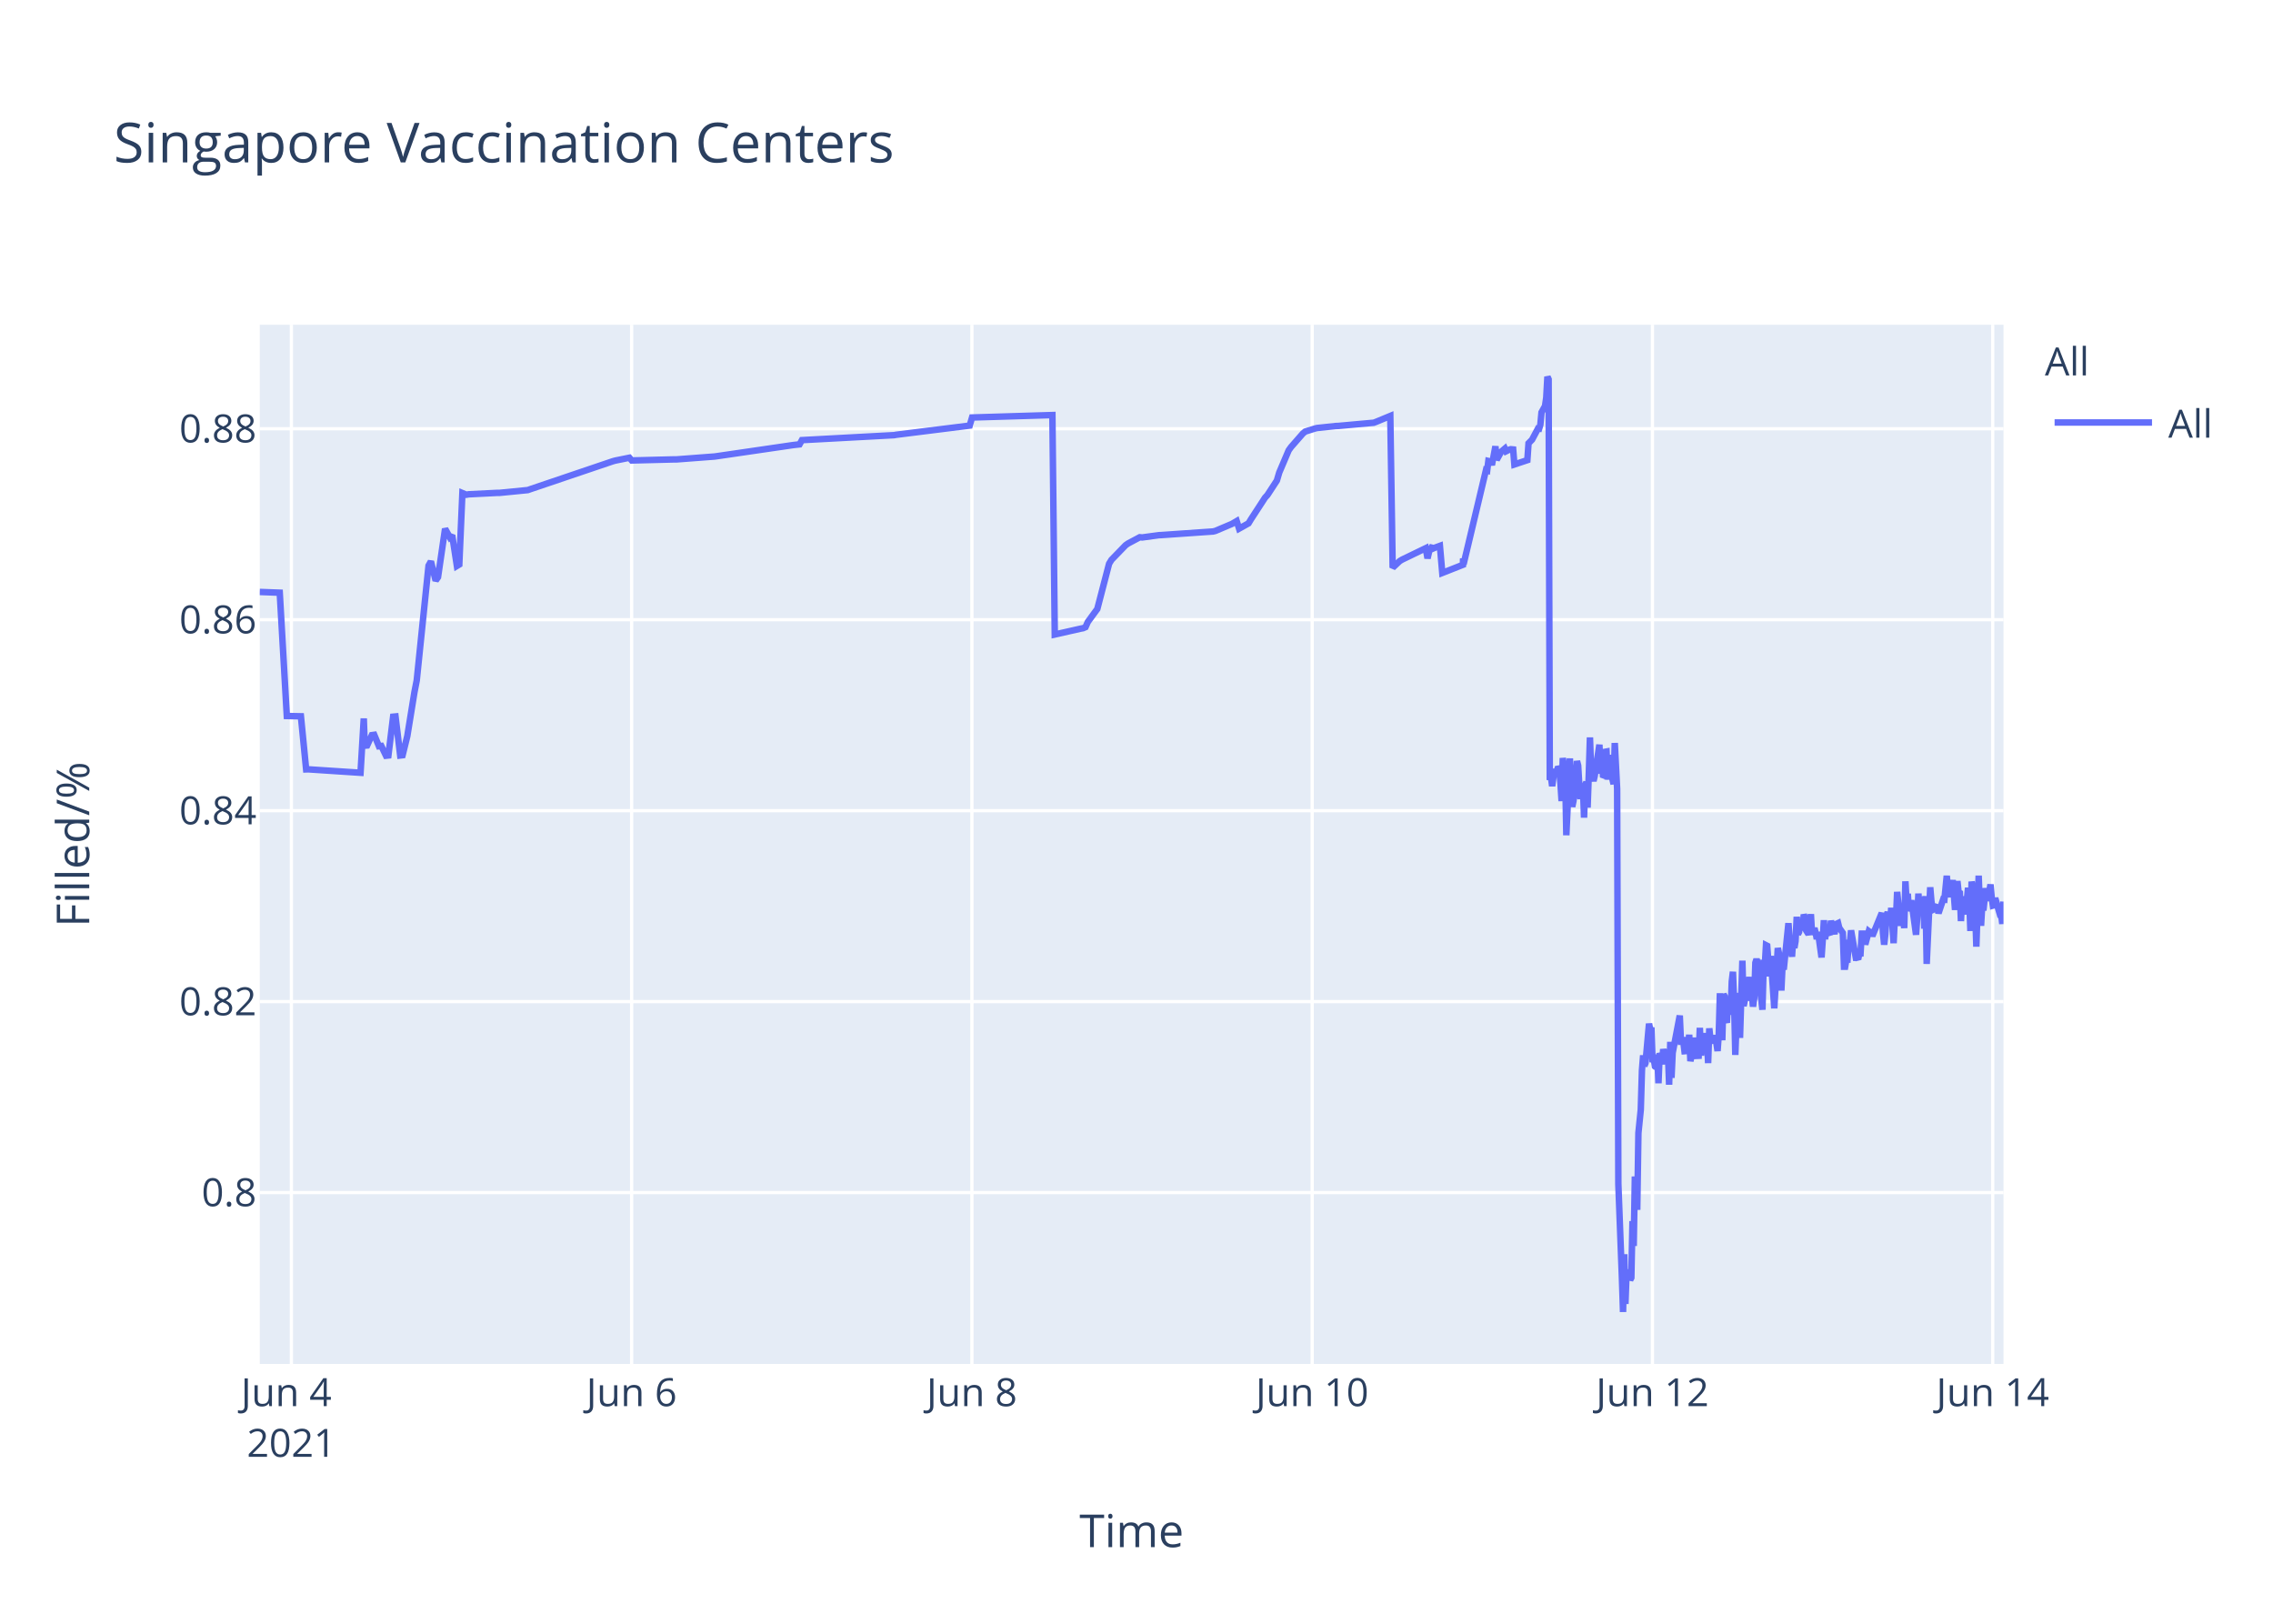
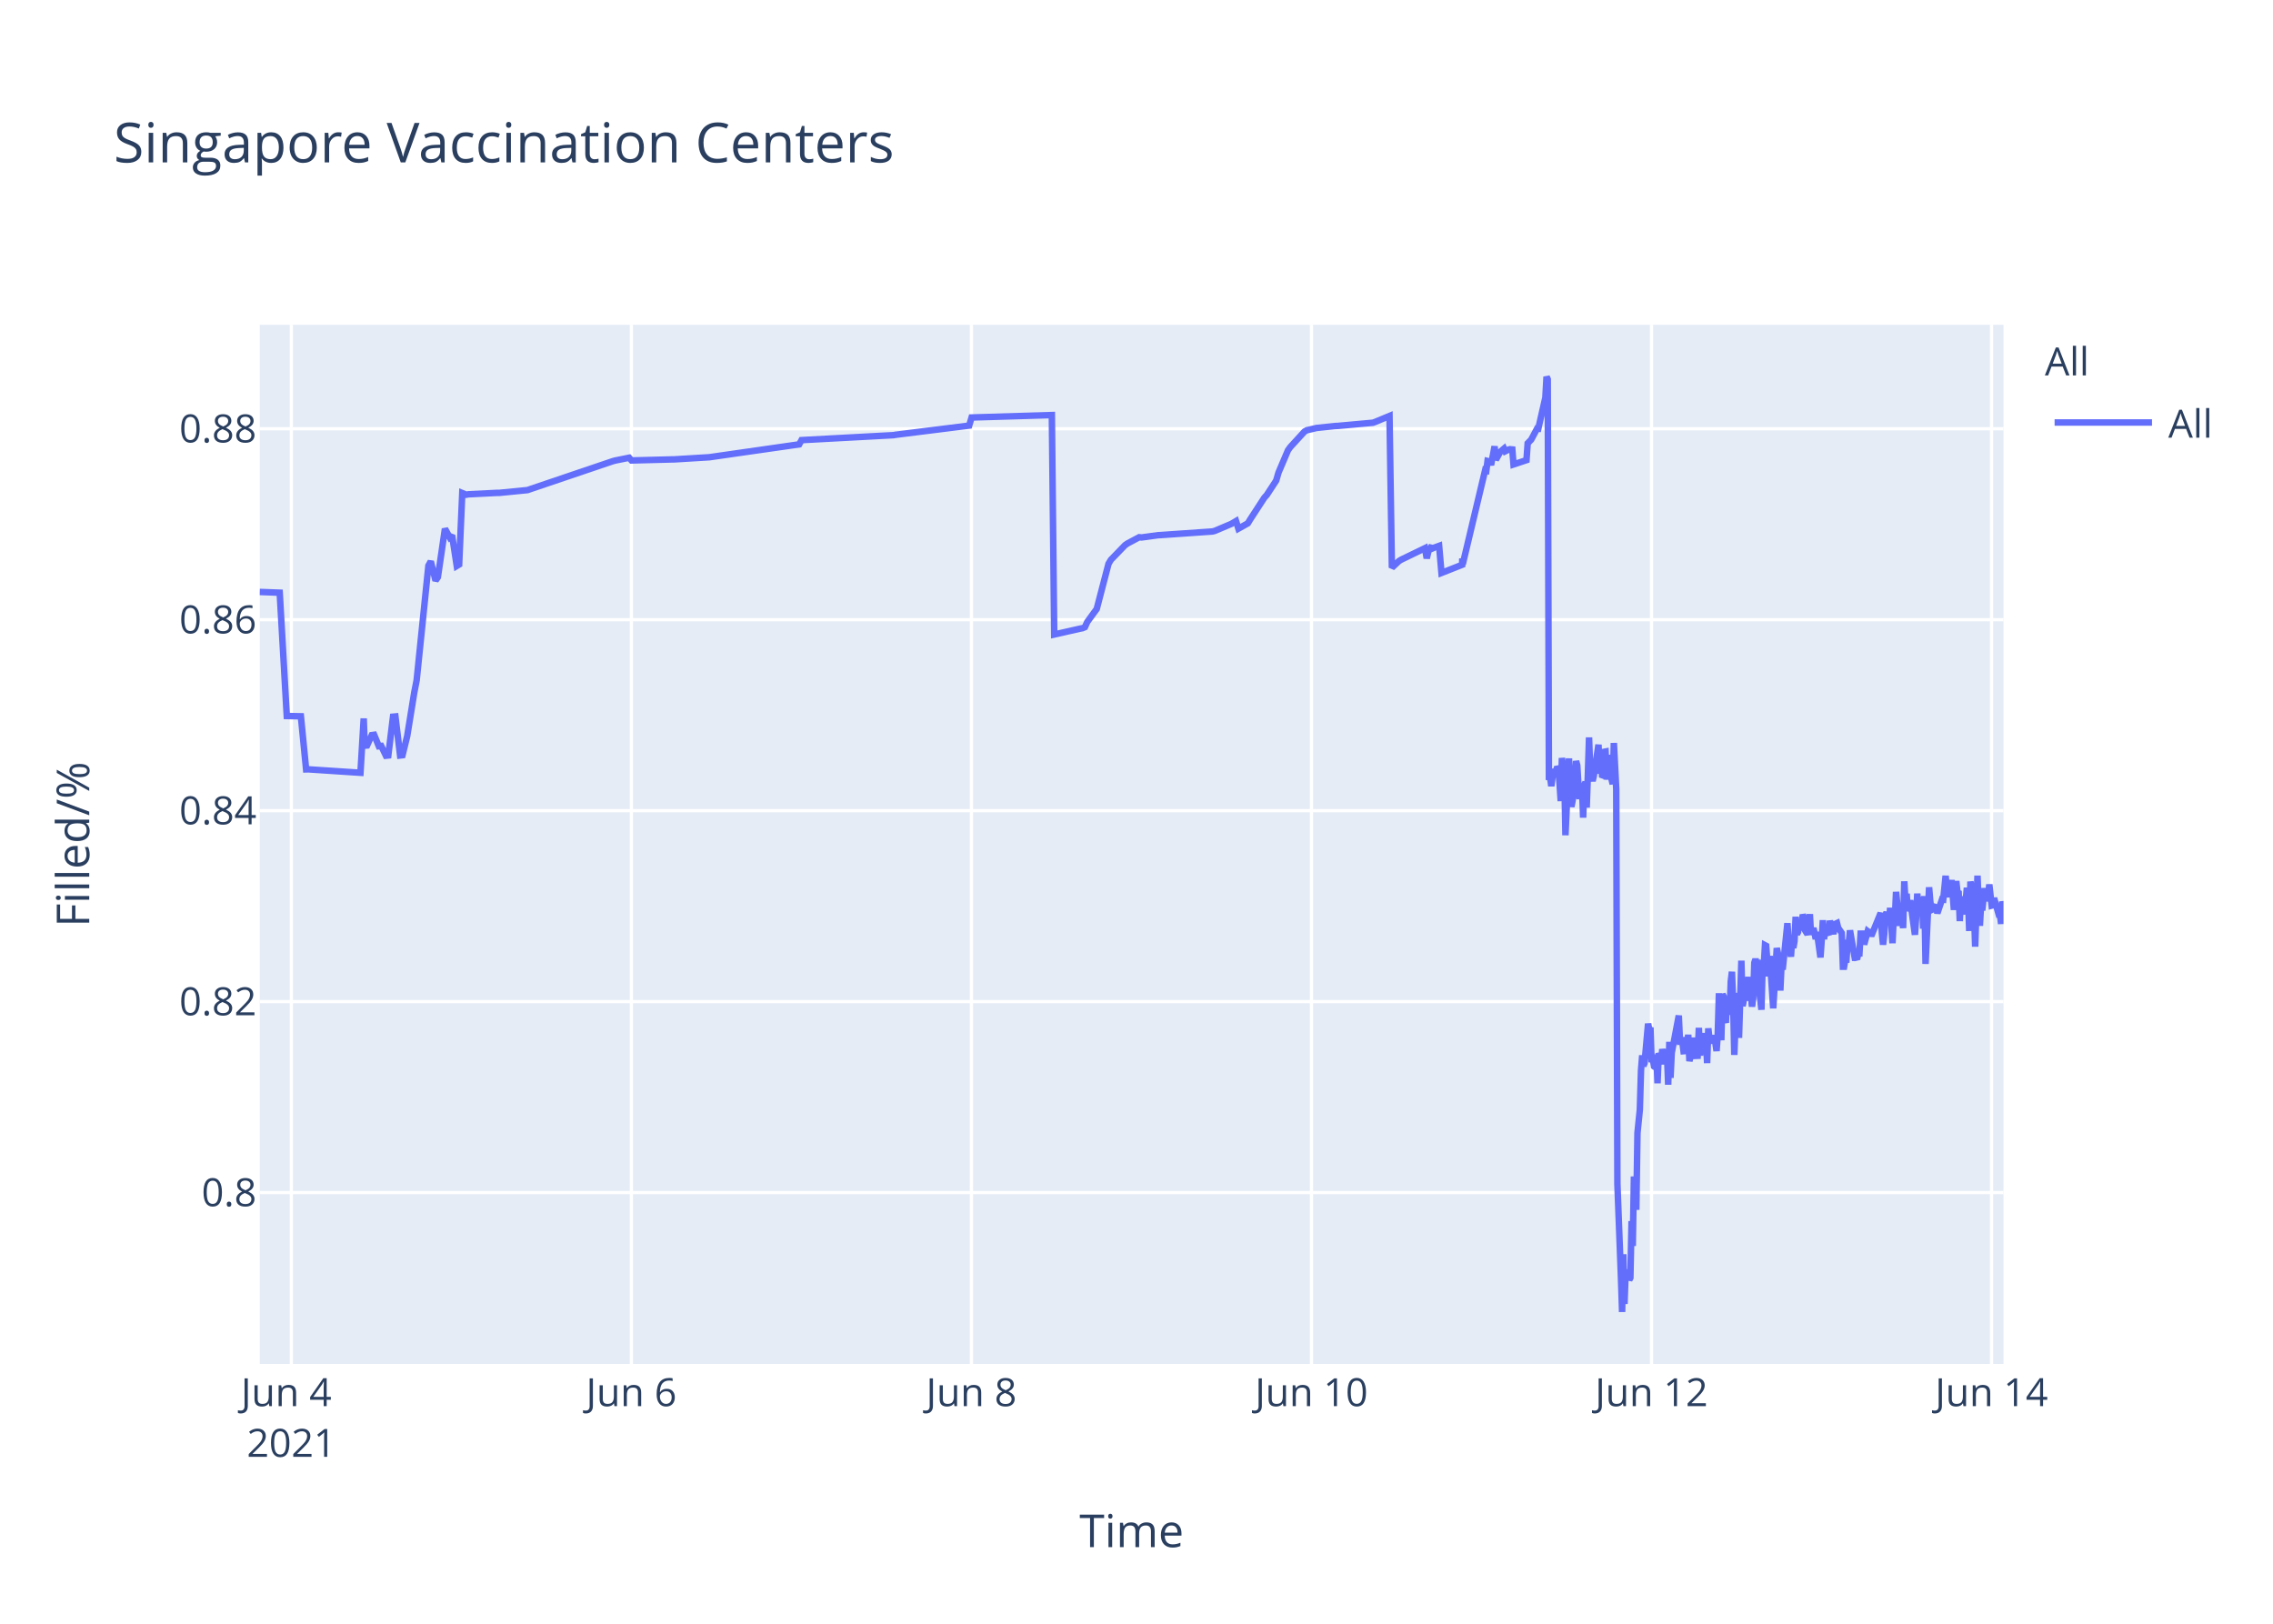
<svg xmlns="http://www.w3.org/2000/svg" class="main-svg" width="700" height="500" style="" viewBox="0 0 700 500">
  <rect x="0" y="0" width="700" height="500" style="fill: rgb(255, 255, 255); fill-opacity: 1;" />
-   <defs id="defs-f86b88">
+   <defs id="defs-3acb44">
    <g class="clips">
-       <clipPath id="clipf86b88xyplot" class="plotclip">
+       <clipPath id="clip3acb44xyplot" class="plotclip">
        <rect width="537" height="320" />
      </clipPath>
-       <clipPath class="axesclip" id="clipf86b88x">
+       <clipPath class="axesclip" id="clip3acb44x">
        <rect x="80" y="0" width="537" height="500" />
      </clipPath>
-       <clipPath class="axesclip" id="clipf86b88y">
+       <clipPath class="axesclip" id="clip3acb44y">
        <rect x="0" y="100" width="700" height="320" />
      </clipPath>
-       <clipPath class="axesclip" id="clipf86b88xy">
+       <clipPath class="axesclip" id="clip3acb44xy">
        <rect x="80" y="100" width="537" height="320" />
      </clipPath>
    </g>
    <g class="gradients" />
  </defs>
  <g class="bglayer">
    <rect class="bg" x="80" y="100" width="537" height="320" style="fill: rgb(229, 236, 246); fill-opacity: 1; stroke-width: 0;" />
  </g>
  <g class="layer-below">
    <g class="imagelayer" />
    <g class="shapelayer" />
  </g>
  <g class="cartesianlayer">
    <g class="subplot xy">
      <g class="layer-subplot">
        <g class="shapelayer" />
        <g class="imagelayer" />
      </g>
      <g class="gridlayer">
        <g class="x">
-           <path class="xgrid crisp" transform="translate(89.73,0)" d="M0,100v320" style="stroke: rgb(255, 255, 255); stroke-opacity: 1; stroke-width: 1px;" />
-           <path class="xgrid crisp" transform="translate(194.52,0)" d="M0,100v320" style="stroke: rgb(255, 255, 255); stroke-opacity: 1; stroke-width: 1px;" />
-           <path class="xgrid crisp" transform="translate(299.31,0)" d="M0,100v320" style="stroke: rgb(255, 255, 255); stroke-opacity: 1; stroke-width: 1px;" />
-           <path class="xgrid crisp" transform="translate(404.1,0)" d="M0,100v320" style="stroke: rgb(255, 255, 255); stroke-opacity: 1; stroke-width: 1px;" />
-           <path class="xgrid crisp" transform="translate(508.89,0)" d="M0,100v320" style="stroke: rgb(255, 255, 255); stroke-opacity: 1; stroke-width: 1px;" />
-           <path class="xgrid crisp" transform="translate(613.68,0)" d="M0,100v320" style="stroke: rgb(255, 255, 255); stroke-opacity: 1; stroke-width: 1px;" />
+           <path class="xgrid crisp" transform="translate(89.72,0)" d="M0,100v320" style="stroke: rgb(255, 255, 255); stroke-opacity: 1; stroke-width: 1px;" />
+           <path class="xgrid crisp" transform="translate(194.44,0)" d="M0,100v320" style="stroke: rgb(255, 255, 255); stroke-opacity: 1; stroke-width: 1px;" />
+           <path class="xgrid crisp" transform="translate(299.16,0)" d="M0,100v320" style="stroke: rgb(255, 255, 255); stroke-opacity: 1; stroke-width: 1px;" />
+           <path class="xgrid crisp" transform="translate(403.88,0)" d="M0,100v320" style="stroke: rgb(255, 255, 255); stroke-opacity: 1; stroke-width: 1px;" />
+           <path class="xgrid crisp" transform="translate(508.6,0)" d="M0,100v320" style="stroke: rgb(255, 255, 255); stroke-opacity: 1; stroke-width: 1px;" />
+           <path class="xgrid crisp" transform="translate(613.32,0)" d="M0,100v320" style="stroke: rgb(255, 255, 255); stroke-opacity: 1; stroke-width: 1px;" />
        </g>
        <g class="y">
          <path class="ygrid crisp" transform="translate(0,367.23)" d="M80,0h537" style="stroke: rgb(255, 255, 255); stroke-opacity: 1; stroke-width: 1px;" />
          <path class="ygrid crisp" transform="translate(0,308.43)" d="M80,0h537" style="stroke: rgb(255, 255, 255); stroke-opacity: 1; stroke-width: 1px;" />
          <path class="ygrid crisp" transform="translate(0,249.63)" d="M80,0h537" style="stroke: rgb(255, 255, 255); stroke-opacity: 1; stroke-width: 1px;" />
          <path class="ygrid crisp" transform="translate(0,190.83)" d="M80,0h537" style="stroke: rgb(255, 255, 255); stroke-opacity: 1; stroke-width: 1px;" />
          <path class="ygrid crisp" transform="translate(0,132.03)" d="M80,0h537" style="stroke: rgb(255, 255, 255); stroke-opacity: 1; stroke-width: 1px;" />
        </g>
      </g>
      <g class="zerolinelayer" />
      <path class="xlines-below" />
      <path class="ylines-below" />
      <g class="overlines-below" />
      <g class="xaxislayer-below" />
      <g class="yaxislayer-below" />
      <g class="overaxes-below" />
-       <g class="plot" transform="translate(80,100)" clip-path="url('#clipf86b88xyplot')">
+       <g class="plot" transform="translate(80,100)" clip-path="url('#clip3acb44xyplot')">
        <g class="scatterlayer mlayer">
-           <g class="trace scatter tracea0db48" style="stroke-miterlimit: 2; opacity: 1;">
+           <g class="trace scatter trace53d81d" style="stroke-miterlimit: 2; opacity: 1;">
            <g class="fills" />
            <g class="errorbars" />
            <g class="lines">
-               <path class="js-line" d="M0,82.28L6.15,82.51L8.33,120.48L12.67,120.57L14.28,136.92L14.96,136.9L31.03,137.96L32.03,121.23L32.33,129.62L33.06,129.56L34.52,126.37L35.25,126.27L36.7,129.79L37.43,129.7L38.88,132.71L39.61,132.63L41.07,120.69L41.8,120.62L43.25,132.64L43.98,132.55L45.43,126.68L47.62,113.21L48.34,109.51L51.98,74.17L52.71,72.87L54.16,78.78L54.89,77.73L57.07,62.82L58.53,65.47L59.26,64.83L60.71,74.27L61.44,73.83L62.4,51.83L63.62,52.34L64.35,52.21L73.08,51.77L73.81,51.77L82.54,50.91L83.27,50.65L108.74,42.03L109.47,41.83L113.84,40.95L114.56,41.79L127.66,41.46L128.39,41.46L140.03,40.58L140.76,40.48L164.05,37.08L164.77,36.99L166.23,36.83L166.96,35.53L195.34,34L196.07,33.87L218.63,31.05L219.36,28.56L244.1,27.81L244.83,95.38L252.85,93.57L253.56,93.44L254.29,93.12L255.01,91.51L257.2,88.51L257.93,87.52L261.56,73.59L262.29,72.39L266.66,67.88L267.38,67.37L271.02,65.43L271.75,65.5L276.85,64.8L277.58,64.77L293.58,63.66L294.31,63.48L299.4,61.32L300.13,60.89L300.86,60.46L301.59,62.78L304.5,61.15L305.23,59.94L309.59,53.24L310.32,52.44L313.23,47.98L313.96,45.51L316.87,38.66L317.6,37.65L321.23,33.5L321.96,32.89L324.87,31.98L325.6,31.8L331.42,31.18L332.15,31.16L343.07,30.17L343.79,29.9L348.16,28.09L348.89,74.81L351.07,72.76L351.8,72.32L359.08,68.8L359.63,71.93L360.5,68.25L360.53,69.25L361.23,67.95L361.26,68.94L361.99,68.62L363.44,68.09L364.17,76.43L370.54,73.91L370.57,72.31L370.61,72.03L370.72,73.74L377.63,44.74L378,44.87L378.36,41.95L379.09,42.12L379.45,43.2L380.54,37.43L380.91,41.6L382,39.66L382.36,39.05L383.45,38.13L383.82,38.96L384.91,38.42L385.28,38.33L386,38.4L386.37,43.02L390.37,41.69L390.73,36.5L391.46,35.76L391.82,35.39L393.64,31.97L394,32.01L394.37,30.79L394.73,26.97L395.82,25.01L396.19,22.43L396.55,16L396.92,16.8L397.28,140.18L397.64,139.22L398.01,142.07L398.74,136.79L399.1,138.99L399.46,137.43L399.83,136.15L400.19,136.63L400.56,141.25L400.92,146.68L401.28,133.42L402.01,138.09L402.37,157.2L403.47,133.53L403.83,145.44L404.19,148.42L404.56,146.68L404.92,144.02L405.65,134.36L406.01,135.71L406.37,141.84L406.74,146.05L407.1,142.1L407.47,141.74L407.83,151.77L408.19,141.68L408.56,140.84L408.92,148.68L409.29,138.39L409.65,127.07L410.02,137.58L410.38,139.13L410.74,140.49L411.11,138.92L412.56,129.31L412.92,138.25L413.29,134.05L413.65,138.68L414.02,138.81L414.38,131.49L414.75,131.42L415.11,140.05L415.84,132.48L416.2,138.41L416.93,141.46L417.29,128.79L418.02,142.96L418.39,264.58L419.48,293.12L419.84,304L420.21,286.22L420.57,301.52L420.93,291.75L421.3,292.1L421.66,291.07L422.02,294.16L422.39,293.46L422.75,276.02L423.12,283.67L423.48,262.28L424.21,272.54L424.57,248.89L425.3,241.71L425.66,229.6L426.03,224.98L426.39,228.24L426.75,227.36L427.84,215.22L428.21,217.06L428.57,216.4L428.94,227.08L429.3,226.08L429.66,228.38L430.03,228.68L430.39,224.72L430.75,233.57L431.12,224.28L431.48,225.36L431.85,227.75L432.21,223.07L432.94,226.33L433.3,223.26L433.67,224.52L434.03,234.01L434.39,220.81L434.76,231.91L435.12,224.2L437.31,212.72L437.67,220.76L438.4,220.72L438.76,223.7L439.12,223.67L439.49,219.37L439.85,223.08L440.21,218.62L440.58,226.76L440.94,225.2L441.31,224.19L441.67,219.51L442.03,225.16L443.13,225.11L443.49,216.49L443.85,225.05L444.22,220.43L444.58,220.57L444.94,218.19L445.31,220.92L445.68,219.84L446.04,227.36L446.4,216.65L446.76,220.1L447.13,220.01L447.86,220.98L448.22,218.78L448.95,223.64L449.31,218.66L449.67,205.85L450.04,215.25L450.4,220.32L450.77,206.18L451.13,206.81L451.49,214.16L451.86,214.11L452.22,206.99L452.95,212.47L453.32,202.23L453.68,199.24L454.05,208.71L454.41,224.84L454.77,215.2L455.13,214.49L455.5,205.74L455.86,219.6L456.59,195.82L456.95,209.77L457.31,208.24L457.68,203.32L458.04,202.05L458.41,205.17L458.77,200.81L459.13,208.16L459.5,206.35L459.86,209.96L460.23,207.44L460.59,196.45L460.95,195.36L461.32,196.45L461.68,201.41L462.77,210.92L463.14,197.09L463.5,197.31L463.86,191.05L464.23,191.24L464.59,196.07L464.96,200.65L465.32,194.37L466.41,210.5L466.77,204.27L467.5,191.94L467.87,193.62L468.23,197L468.59,205.03L468.96,197.14L469.32,198.57L470.78,184.28L471.14,189.51L471.87,194.59L472.23,189.23L472.6,191.91L472.96,189.81L473.33,182.31L473.69,187.7L474.05,187L474.42,183.28L474.78,186.18L475.14,185.69L475.51,181.61L475.88,182.61L476.24,186.54L476.96,187.68L477.33,186.58L477.69,181.49L478.05,187.81L478.78,185.81L479.15,187.22L479.51,189.17L479.88,187L480.97,194.82L481.33,189.57L481.69,183.36L482.06,189.2L482.42,186.45L483.52,187.85L483.88,183.53L484.97,187.65L485.33,184.59L486.06,184.25L486.42,185.71L487.52,187.29L487.88,197.68L488.24,197.68L488.61,195.53L488.97,195.52L489.34,190.33L489.7,190.33L490.06,186.49L491.52,194.95L491.88,194.95L492.25,195.4L492.61,193.58L492.98,193.58L493.34,187.5L494.07,187.5L494.43,190.84L495.52,186.75L495.88,187.03L496.25,187.03L496.61,188.23L499.52,181.13L499.89,187.27L500.25,190.9L500.61,187.7L500.98,181.79L501.34,180.91L501.71,182.93L502.07,184.81L502.43,179.55L503.16,190.44L503.53,182.8L503.89,183.07L504.25,174.64L505.34,185.09L505.71,181.21L506.07,181.99L506.43,185.79L506.8,171.39L507.16,177.83L507.53,175.21L507.89,180.5L508.26,179.53L508.62,177.22L510.07,187.84L510.44,182.58L510.8,175.16L511.17,180.33L511.53,178.23L512.26,176.4L512.62,185.95L512.98,175.93L513.35,196.82L514.44,173.22L514.8,177.47L515.17,180.21L515.53,180.03L515.9,179.15L516.62,179.35L516.99,181.21L518.44,176.9L518.81,176.97L519.53,169.69L519.9,173.52L520.26,176.28L520.63,172.21L520.99,173.97L521.36,171L522.08,180.19L522.44,175.33L522.81,171.32L523.17,174.66L523.54,174.4L523.9,183.64L524.27,176L524.63,180.08L524.99,179.71L525.36,181.54L526.08,173.38L526.45,176.61L526.81,186.68L527.18,171.47L527.54,173.34L527.9,176.71L528.27,180.06L528.64,191.51L529.36,169.64L529.73,179.24L530.09,185.08L530.45,178.84L530.81,180.35L531.54,173.52L532.14,177.41L533,172.35L533.36,176.21L533.73,178.87L534.09,178.77L534.45,176.54L535.54,180.35L535.91,181.62L536.27,181.6L536.64,184.49L537,177.62" style="vector-effect: non-scaling-stroke; fill: none; stroke: rgb(99, 110, 250); stroke-opacity: 1; stroke-width: 2px; opacity: 1;" />
+               <path class="js-line" d="M0,82.28L6.14,82.51L8.32,120.48L12.66,120.57L14.27,136.92L14.95,136.9L31.01,137.96L32.01,121.23L32.31,129.62L33.04,129.56L34.49,126.37L35.22,126.27L36.67,129.79L37.4,129.7L38.86,132.71L39.58,132.63L41.04,120.69L41.77,120.62L43.22,132.64L43.95,132.55L45.4,126.68L47.58,113.21L48.31,109.51L51.94,74.17L52.67,72.87L54.13,78.78L54.85,77.73L57.03,62.82L58.49,65.47L59.22,64.83L60.67,74.27L61.4,73.83L62.36,51.83L63.58,52.34L64.31,52.21L73.03,51.77L73.76,51.77L82.49,50.91L83.21,50.65L108.67,42.03L109.39,41.83L113.76,40.95L114.49,41.79L126.85,41.47L127.58,41.46L138.48,40.8L139.21,40.69L166.12,36.83L166.84,35.53L195.2,34L195.93,33.87L218.48,31.05L219.21,28.56L243.93,27.81L244.66,95.38L252.68,93.57L253.39,93.44L254.11,93.12L254.84,91.51L257.02,88.51L257.75,87.52L261.39,73.59L262.11,72.39L266.47,67.88L267.2,67.37L270.84,65.43L271.57,65.5L276.66,64.8L277.39,64.77L293.38,63.66L294.11,63.48L299.2,61.32L299.93,60.89L300.65,60.46L301.38,62.78L304.29,61.15L305.02,59.94L309.38,53.24L310.11,52.44L313.02,47.98L313.74,45.51L316.65,38.66L317.38,37.65L321.74,32.89L322.49,32.47L324.65,31.98L325.38,31.8L331.2,31.18L331.93,31.16L342.83,30.17L343.56,29.9L347.92,28.09L348.65,74.81L350.83,72.76L351.56,72.32L358.83,68.8L359.39,71.93L360.25,68.25L360.29,69.25L360.98,67.95L361.01,68.94L361.74,68.62L363.2,68.09L363.92,76.43L370.29,73.91L370.32,72.31L370.35,72.03L370.47,73.74L377.38,44.74L377.74,44.87L378.11,41.95L378.83,42.12L379.19,43.2L380.28,37.43L380.65,41.6L381.74,39.66L382.1,39.05L383.19,38.13L383.56,38.96L384.65,38.42L385.01,38.33L385.74,38.4L386.1,43.02L390.1,41.69L390.47,36.5L391.19,35.76L391.55,35.39L393.37,31.97L393.74,32.01L395.92,22.43L396.28,16L396.65,16.8L397.01,140.18L397.37,139.22L397.74,142.07L398.46,136.79L398.83,138.99L399.19,137.43L399.56,136.15L399.92,136.63L400.28,141.25L400.65,146.68L401.01,133.42L401.74,138.09L402.1,157.2L403.19,133.53L403.55,145.44L403.92,148.42L404.28,146.68L404.65,144.02L405.37,134.36L405.74,135.71L406.1,141.84L406.46,146.05L406.83,142.1L407.19,141.74L407.55,151.77L407.92,141.68L408.28,140.84L408.64,148.68L409.01,138.39L409.37,127.07L409.74,137.58L410.1,139.13L410.46,140.49L410.83,138.92L412.28,129.31L412.64,138.25L413.01,134.05L413.37,138.68L413.74,138.81L414.1,131.49L414.46,131.42L414.83,140.05L415.55,132.48L415.92,138.41L416.65,141.46L417.01,128.79L417.74,142.96L418.1,264.58L419.19,293.12L419.55,304L419.92,286.22L420.28,301.52L420.64,291.75L421.01,292.1L421.37,291.07L421.74,294.16L422.1,293.46L422.46,276.02L422.83,283.67L423.19,262.28L423.92,272.54L424.28,248.89L425.01,241.71L425.37,229.6L425.74,224.98L426.1,228.24L426.46,227.36L427.55,215.22L427.92,217.06L428.28,216.4L428.64,227.08L429.01,226.08L429.37,228.38L429.74,228.68L430.1,224.72L430.46,233.57L430.83,224.28L431.19,225.36L431.55,227.75L431.92,223.07L432.64,226.33L433.01,223.26L433.37,224.52L433.74,234.01L434.1,220.81L434.46,231.91L434.83,224.2L437.01,212.72L437.37,220.76L438.1,220.72L438.46,223.7L438.83,223.67L439.19,219.37L439.55,223.08L439.91,218.62L440.28,226.76L440.64,225.2L441.01,224.19L441.37,219.51L441.73,225.16L442.82,225.11L443.19,216.49L443.55,225.05L443.92,220.43L444.28,220.57L444.64,218.19L445.01,220.92L445.37,219.84L445.73,227.36L446.1,216.65L446.46,220.1L446.82,220.01L447.55,220.98L447.91,218.78L448.64,223.64L449,218.66L449.37,205.85L449.74,215.25L450.1,220.32L450.46,206.18L450.82,206.81L451.19,214.16L451.55,214.11L451.91,206.99L452.65,212.47L453.01,202.23L453.37,199.24L453.74,208.71L454.1,224.84L454.46,215.2L454.82,214.49L455.19,205.74L455.55,219.6L456.28,195.82L456.64,209.77L457,208.24L457.37,203.32L457.73,202.05L458.09,205.17L458.46,200.81L458.82,208.16L459.19,206.35L459.55,209.96L459.91,207.44L460.27,196.45L460.64,195.36L461,196.45L461.37,201.41L462.46,210.92L462.82,197.09L463.18,197.31L463.55,191.05L463.91,191.24L464.28,196.07L464.64,200.65L465,194.37L466.09,210.5L466.46,204.27L467.18,191.94L467.55,193.62L467.91,197L468.28,205.03L468.64,197.14L469,198.57L470.46,184.28L470.82,189.51L471.55,194.59L471.91,189.23L472.28,191.91L472.64,189.81L473,182.31L473.37,187.7L473.73,187L474.09,183.28L474.46,186.18L474.82,185.69L475.19,181.61L475.55,182.61L475.92,186.54L476.64,187.68L477,186.58L477.37,181.49L477.73,187.81L478.46,185.81L478.82,187.22L479.18,189.17L479.55,187L480.64,194.82L481.01,189.57L481.37,183.36L481.73,189.2L482.1,186.45L483.19,187.85L483.55,183.53L484.64,187.65L485,184.59L485.73,184.25L486.09,185.71L487.18,187.29L487.55,197.68L487.91,197.68L488.28,195.53L488.64,195.52L489,190.33L489.37,190.33L489.73,186.49L491.19,194.95L491.55,194.95L491.91,195.4L492.27,193.58L492.64,193.58L493,187.5L493.73,187.5L494.09,190.84L495.18,186.75L495.55,187.03L495.91,187.03L496.27,188.23L499.18,181.13L499.55,187.27L499.91,190.9L500.27,187.7L500.64,181.79L501,180.91L501.36,182.93L501.73,184.81L502.09,179.55L502.82,190.44L503.18,182.8L503.55,183.07L503.91,174.64L505,185.09L505.36,181.21L505.73,181.99L506.09,185.79L506.45,171.39L506.82,177.83L507.18,175.21L507.54,180.5L507.91,179.53L508.27,177.22L509.73,187.84L510.09,182.58L510.45,175.16L510.82,180.33L511.18,178.23L511.91,176.4L512.27,185.95L512.63,175.93L513,196.82L514.09,173.22L514.45,177.47L514.82,180.21L515.18,180.03L515.54,179.15L516.27,179.35L516.64,181.21L518.09,176.9L518.45,176.97L519.18,169.69L519.54,173.52L519.91,176.28L520.27,172.21L520.64,173.97L521,171L521.73,180.19L522.09,175.33L522.45,171.32L522.82,174.66L523.18,174.4L523.54,183.64L523.91,176L524.27,180.08L524.64,179.71L525,181.54L525.73,173.38L526.09,176.61L526.45,186.68L526.82,171.47L527.18,173.34L527.54,176.71L527.91,180.06L528.28,191.51L529,169.64L529.37,179.24L529.73,185.08L530.09,178.84L530.45,180.35L531.18,173.52L531.77,177.41L532.27,175.84L532.64,172.35L533.36,178.87L533.73,178.77L534.09,176.54L535.18,180.35L535.54,181.62L535.91,181.6L536.27,184.49L536.63,177.62L537,178.94" style="vector-effect: non-scaling-stroke; fill: none; stroke: rgb(99, 110, 250); stroke-opacity: 1; stroke-width: 2px; opacity: 1;" />
            </g>
            <g class="points" />
            <g class="text" />
          </g>
        </g>
      </g>
      <g class="overplot" />
      <path class="xlines-above crisp" d="M0,0" style="fill: none;" />
      <path class="ylines-above crisp" d="M0,0" style="fill: none;" />
      <g class="overlines-above" />
      <g class="xaxislayer-above">
        <g class="xtick">
-           <text text-anchor="middle" x="0" y="433" transform="translate(89.73,0)" style="font-family: 'Open Sans', verdana, arial, sans-serif; font-size: 12px; fill: rgb(42, 63, 95); fill-opacity: 1; white-space: pre;">
+           <text text-anchor="middle" x="0" y="433" transform="translate(89.72,0)" style="font-family: 'Open Sans', verdana, arial, sans-serif; font-size: 12px; fill: rgb(42, 63, 95); fill-opacity: 1; white-space: pre;">
            <tspan class="line" dy="0em" x="0" y="433">Jun 4</tspan>
            <tspan class="line" dy="1.3em" x="0" y="433">2021</tspan>
          </text>
        </g>
        <g class="xtick">
-           <text text-anchor="middle" x="0" y="433" transform="translate(194.52,0)" style="font-family: 'Open Sans', verdana, arial, sans-serif; font-size: 12px; fill: rgb(42, 63, 95); fill-opacity: 1; white-space: pre;">Jun 6</text>
+           <text text-anchor="middle" x="0" y="433" transform="translate(194.44,0)" style="font-family: 'Open Sans', verdana, arial, sans-serif; font-size: 12px; fill: rgb(42, 63, 95); fill-opacity: 1; white-space: pre;">Jun 6</text>
        </g>
        <g class="xtick">
-           <text text-anchor="middle" x="0" y="433" transform="translate(299.31,0)" style="font-family: 'Open Sans', verdana, arial, sans-serif; font-size: 12px; fill: rgb(42, 63, 95); fill-opacity: 1; white-space: pre;">Jun 8</text>
+           <text text-anchor="middle" x="0" y="433" transform="translate(299.16,0)" style="font-family: 'Open Sans', verdana, arial, sans-serif; font-size: 12px; fill: rgb(42, 63, 95); fill-opacity: 1; white-space: pre;">Jun 8</text>
        </g>
        <g class="xtick">
-           <text text-anchor="middle" x="0" y="433" transform="translate(404.1,0)" style="font-family: 'Open Sans', verdana, arial, sans-serif; font-size: 12px; fill: rgb(42, 63, 95); fill-opacity: 1; white-space: pre;">Jun 10</text>
+           <text text-anchor="middle" x="0" y="433" transform="translate(403.88,0)" style="font-family: 'Open Sans', verdana, arial, sans-serif; font-size: 12px; fill: rgb(42, 63, 95); fill-opacity: 1; white-space: pre;">Jun 10</text>
        </g>
        <g class="xtick">
-           <text text-anchor="middle" x="0" y="433" transform="translate(508.89,0)" style="font-family: 'Open Sans', verdana, arial, sans-serif; font-size: 12px; fill: rgb(42, 63, 95); fill-opacity: 1; white-space: pre;">Jun 12</text>
+           <text text-anchor="middle" x="0" y="433" transform="translate(508.6,0)" style="font-family: 'Open Sans', verdana, arial, sans-serif; font-size: 12px; fill: rgb(42, 63, 95); fill-opacity: 1; white-space: pre;">Jun 12</text>
        </g>
        <g class="xtick">
-           <text text-anchor="middle" x="0" y="433" transform="translate(613.68,0)" style="font-family: 'Open Sans', verdana, arial, sans-serif; font-size: 12px; fill: rgb(42, 63, 95); fill-opacity: 1; white-space: pre;">Jun 14</text>
+           <text text-anchor="middle" x="0" y="433" transform="translate(613.32,0)" style="font-family: 'Open Sans', verdana, arial, sans-serif; font-size: 12px; fill: rgb(42, 63, 95); fill-opacity: 1; white-space: pre;">Jun 14</text>
        </g>
      </g>
      <g class="yaxislayer-above">
        <g class="ytick">
          <text text-anchor="end" x="79" y="4.2" transform="translate(0,367.23)" style="font-family: 'Open Sans', verdana, arial, sans-serif; font-size: 12px; fill: rgb(42, 63, 95); fill-opacity: 1; white-space: pre;">0.8</text>
        </g>
        <g class="ytick">
          <text text-anchor="end" x="79" y="4.2" transform="translate(0,308.43)" style="font-family: 'Open Sans', verdana, arial, sans-serif; font-size: 12px; fill: rgb(42, 63, 95); fill-opacity: 1; white-space: pre;">0.82</text>
        </g>
        <g class="ytick">
          <text text-anchor="end" x="79" y="4.2" transform="translate(0,249.63)" style="font-family: 'Open Sans', verdana, arial, sans-serif; font-size: 12px; fill: rgb(42, 63, 95); fill-opacity: 1; white-space: pre;">0.84</text>
        </g>
        <g class="ytick">
          <text text-anchor="end" x="79" y="4.2" transform="translate(0,190.83)" style="font-family: 'Open Sans', verdana, arial, sans-serif; font-size: 12px; fill: rgb(42, 63, 95); fill-opacity: 1; white-space: pre;">0.86</text>
        </g>
        <g class="ytick">
          <text text-anchor="end" x="79" y="4.2" transform="translate(0,132.03)" style="font-family: 'Open Sans', verdana, arial, sans-serif; font-size: 12px; fill: rgb(42, 63, 95); fill-opacity: 1; white-space: pre;">0.88</text>
        </g>
      </g>
      <g class="overaxes-above" />
    </g>
  </g>
  <g class="polarlayer" />
  <g class="ternarylayer" />
  <g class="geolayer" />
  <g class="funnelarealayer" />
  <g class="pielayer" />
  <g class="treemaplayer" />
  <g class="sunburstlayer" />
  <g class="glimages" />
-   <defs id="topdefs-f86b88">
+   <defs id="topdefs-3acb44">
    <g class="clips" />
-     <clipPath id="legendf86b88">
+     <clipPath id="legend3acb44">
      <rect width="60" height="45" x="0" y="0" />
    </clipPath>
  </defs>
  <g class="layer-above">
    <g class="imagelayer" />
    <g class="shapelayer" />
  </g>
  <g class="infolayer">
    <g class="legend" pointer-events="all" transform="translate(627.74,100)">
      <rect class="bg" shape-rendering="crispEdges" width="60" height="45" x="0" y="0" style="stroke: rgb(68, 68, 68); stroke-opacity: 1; fill: rgb(255, 255, 255); fill-opacity: 1; stroke-width: 0px;" />
-       <g class="scrollbox" transform="" clip-path="url('#legendf86b88')">
+       <g class="scrollbox" transform="" clip-path="url('#legend3acb44')">
        <text class="legendtitletext" text-anchor="start" x="2" y="15.6" style="font-family: 'Open Sans', verdana, arial, sans-serif; font-size: 12px; fill: rgb(42, 63, 95); fill-opacity: 1; white-space: pre;">All</text>
        <g class="groups" transform="">
          <g class="traces" transform="translate(0,30.1)" style="opacity: 1;">
            <text class="legendtext" text-anchor="start" x="40" y="4.68" style="font-family: 'Open Sans', verdana, arial, sans-serif; font-size: 12px; fill: rgb(42, 63, 95); fill-opacity: 1; white-space: pre;">All</text>
            <g class="layers" style="opacity: 1;">
              <g class="legendfill" />
              <g class="legendlines">
                <path class="js-line" d="M5,0h30" style="fill: none; stroke: rgb(99, 110, 250); stroke-opacity: 1; stroke-width: 2px;" />
              </g>
              <g class="legendsymbols">
                <g class="legendpoints" />
              </g>
            </g>
            <rect class="legendtoggle" x="0" y="-9.5" width="54.891" height="19" style="fill: rgb(0, 0, 0); fill-opacity: 0;" />
          </g>
        </g>
      </g>
      <rect class="scrollbar" rx="20" ry="3" width="0" height="0" x="0" y="0" style="fill: rgb(128, 139, 164); fill-opacity: 1;" />
    </g>
    <g class="g-gtitle">
      <text class="gtitle" x="35" y="50" text-anchor="start" dy="0em" style="font-family: 'Open Sans', verdana, arial, sans-serif; font-size: 17px; fill: rgb(42, 63, 95); opacity: 1; font-weight: normal; white-space: pre;">Singapore Vaccination Centers</text>
    </g>
    <g class="g-xtitle">
      <text class="xtitle" x="348.5" y="476.409" text-anchor="middle" style="font-family: 'Open Sans', verdana, arial, sans-serif; font-size: 14px; fill: rgb(42, 63, 95); opacity: 1; font-weight: normal; white-space: pre;">Time</text>
    </g>
    <g class="g-ytitle">
      <text class="ytitle" transform="rotate(-90,27.48125,260)" x="27.481" y="260" text-anchor="middle" style="font-family: 'Open Sans', verdana, arial, sans-serif; font-size: 14px; fill: rgb(42, 63, 95); opacity: 1; font-weight: normal; white-space: pre;">Filled/%</text>
    </g>
  </g>
</svg>
